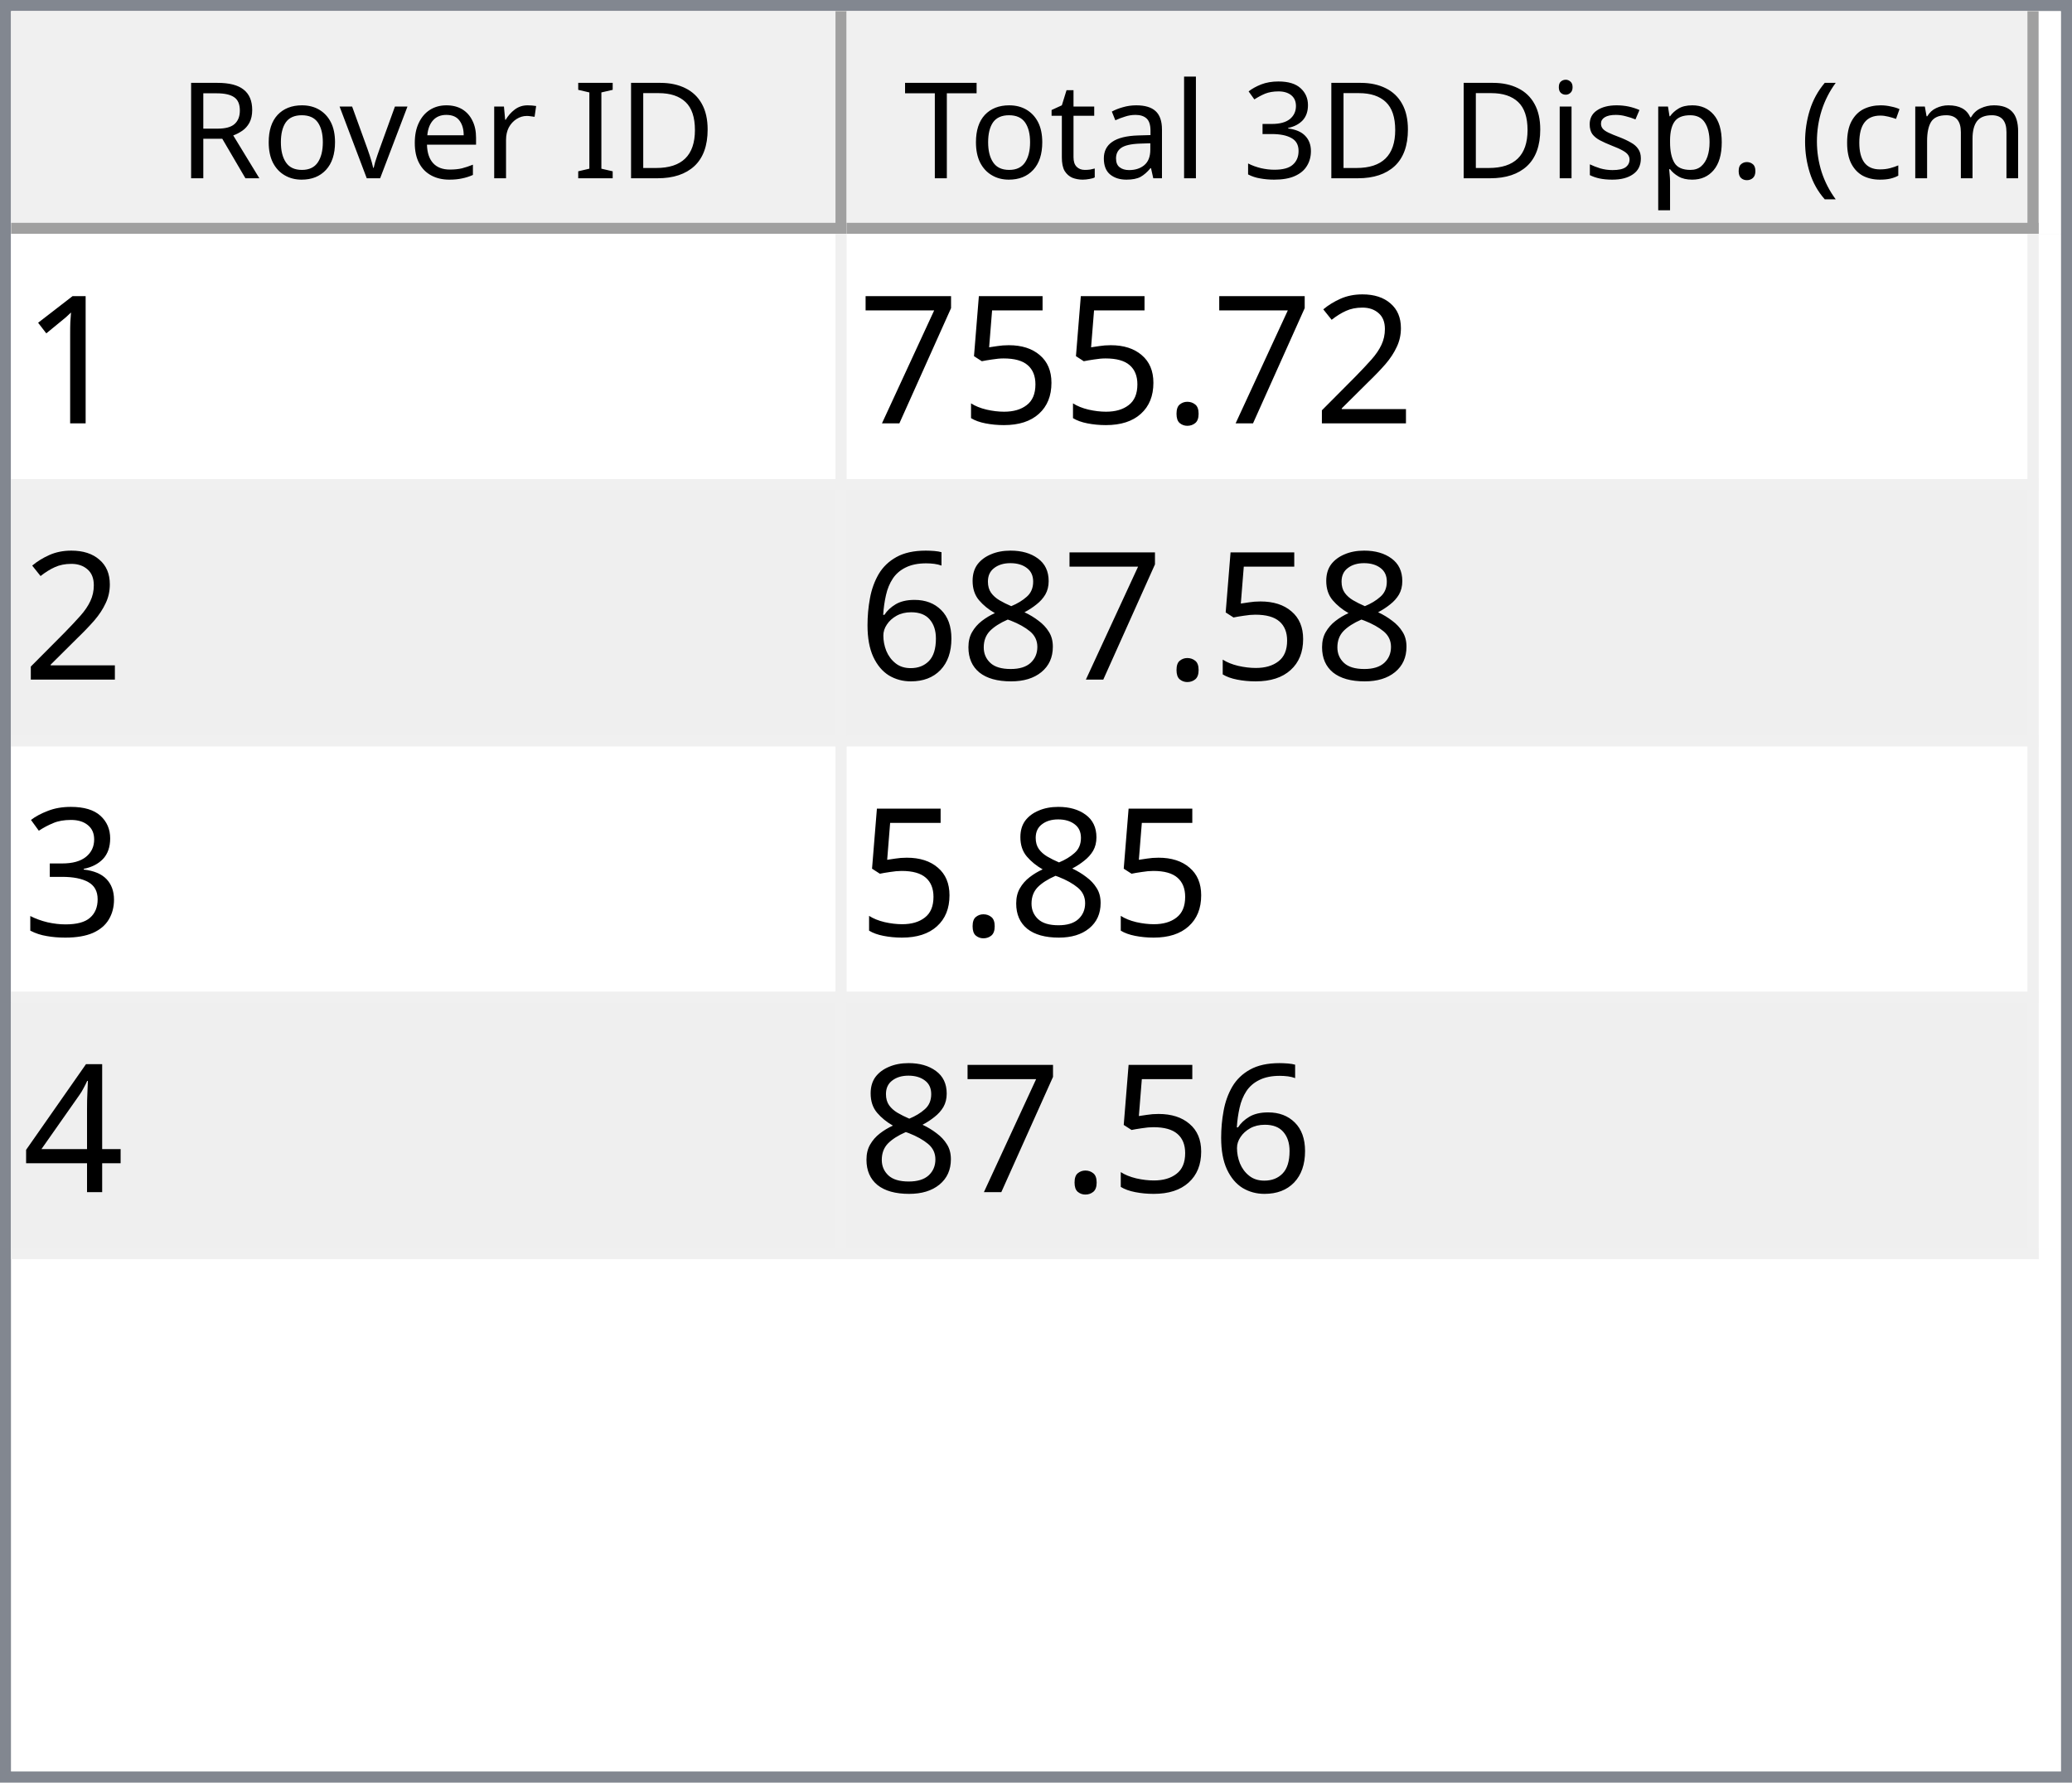
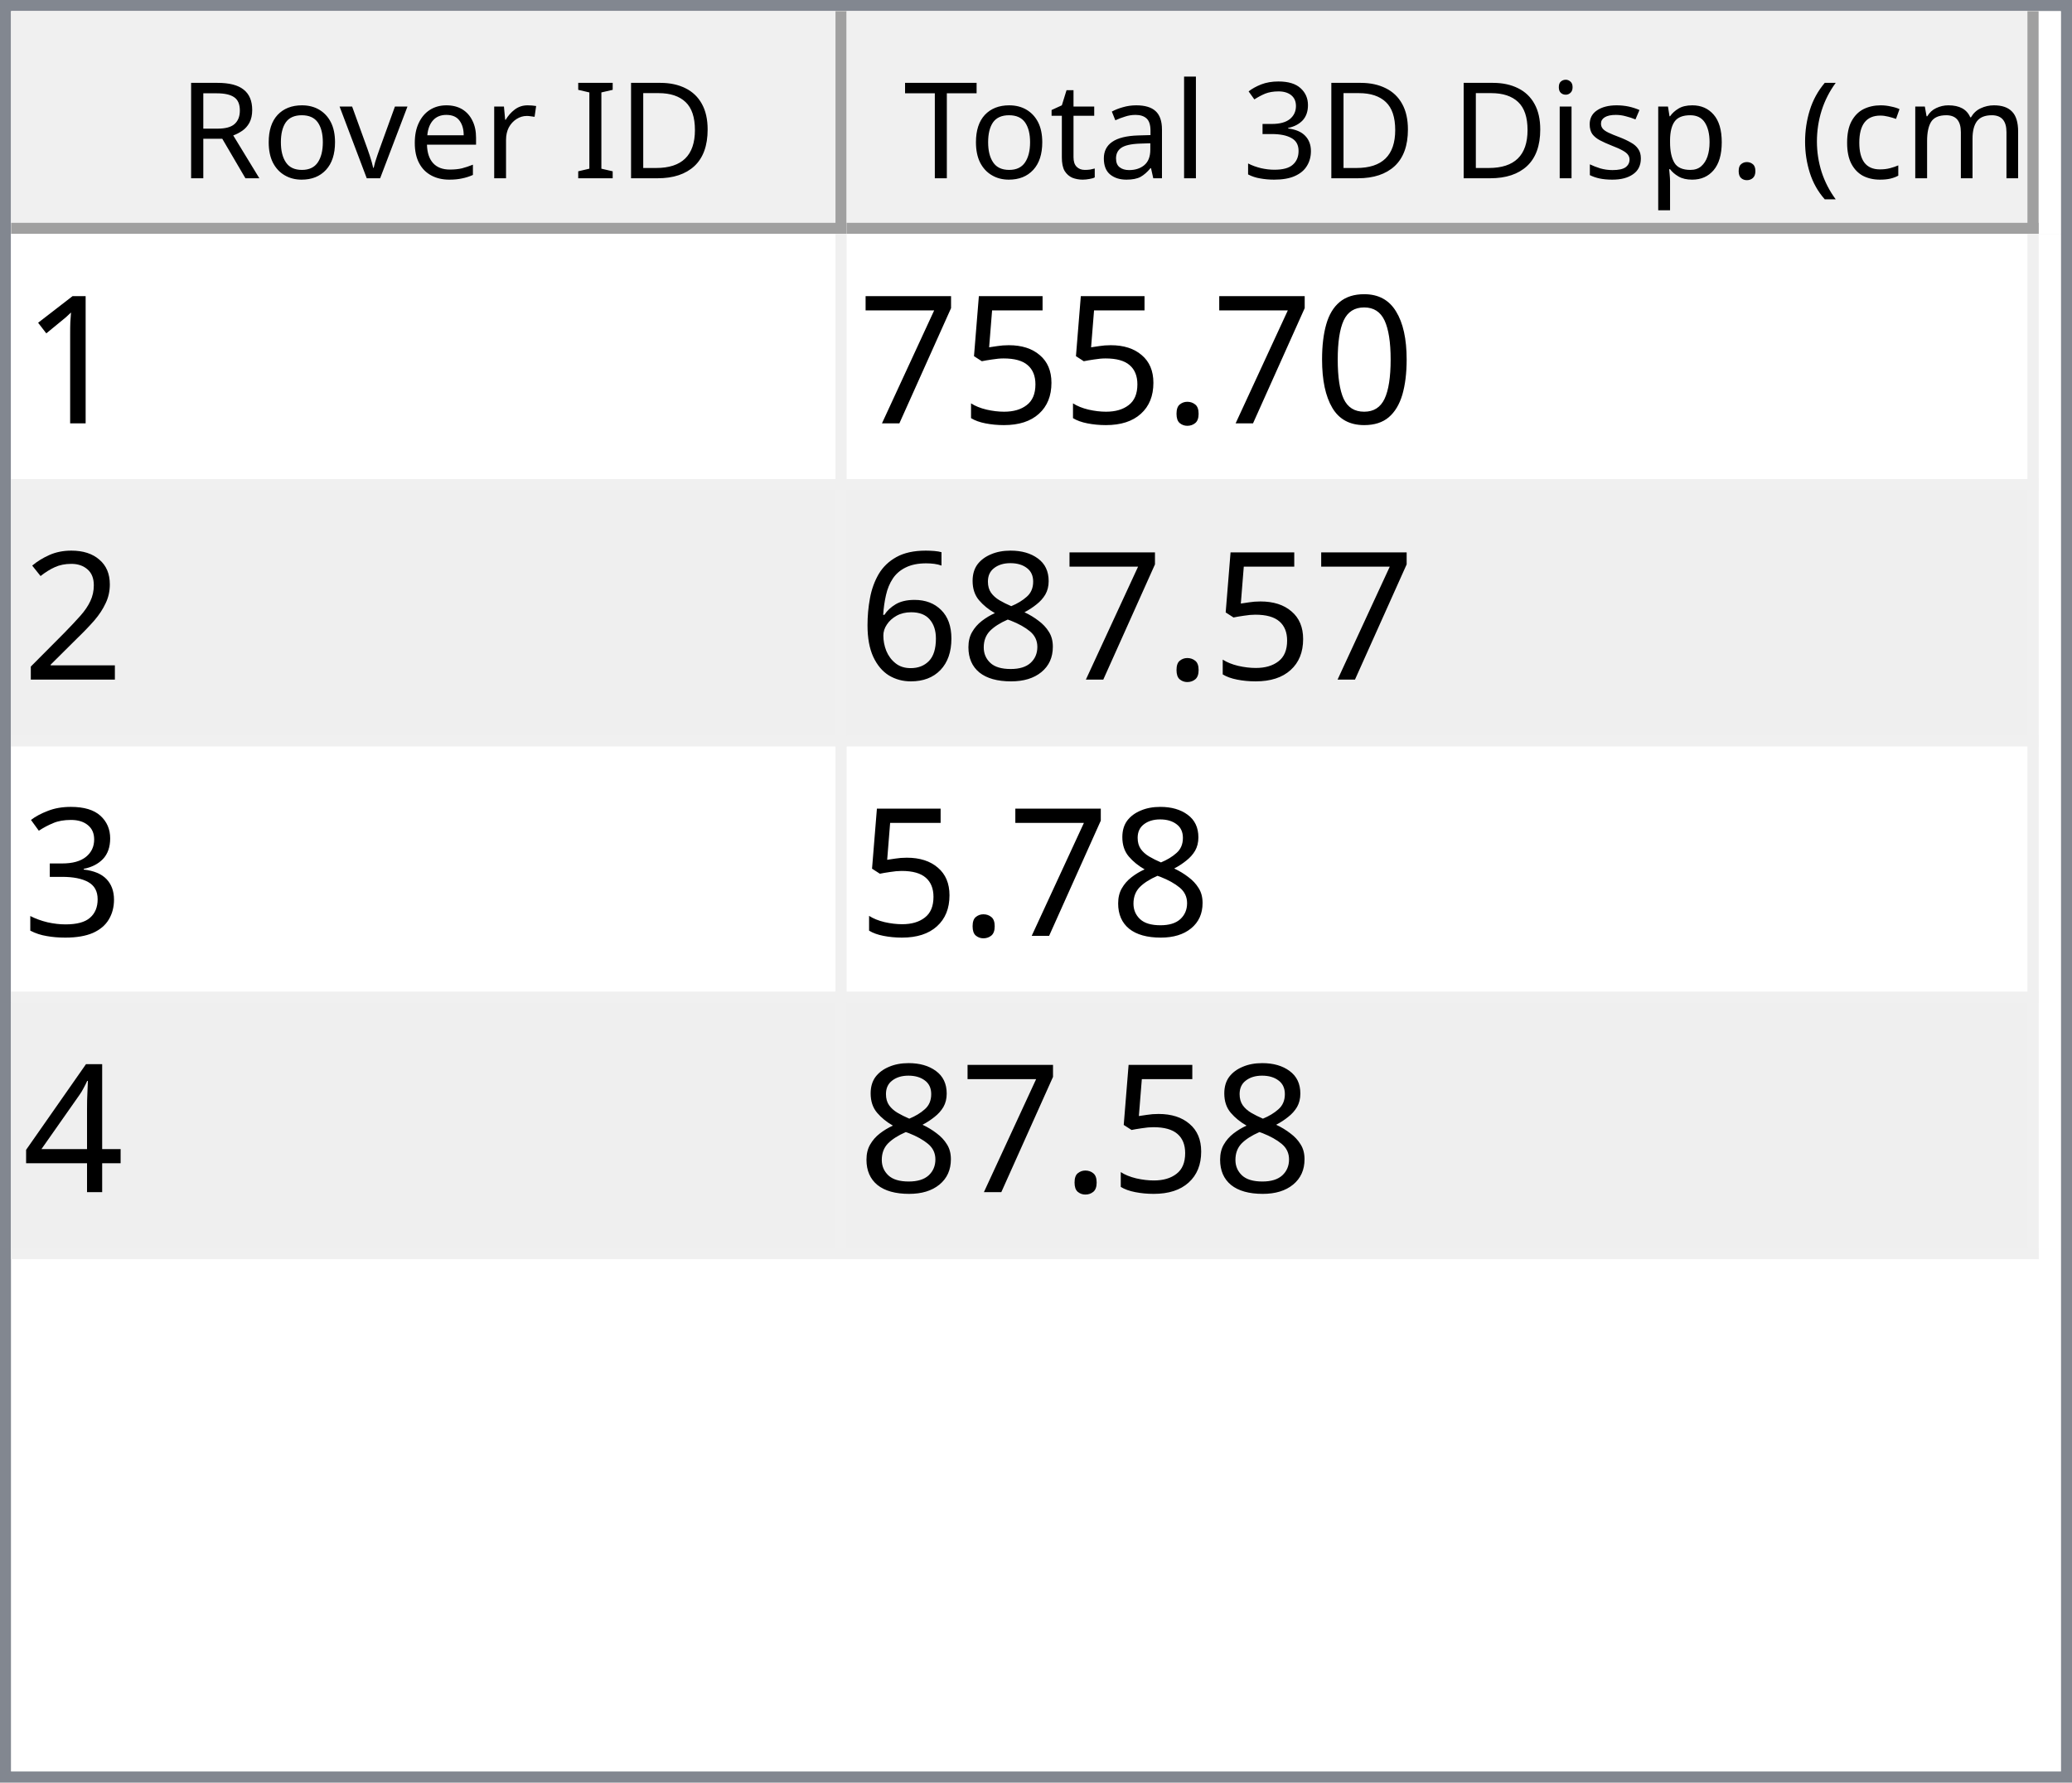
<svg xmlns="http://www.w3.org/2000/svg" style="fill-opacity:1; color-rendering:auto; color-interpolation:auto; text-rendering:auto; stroke:black; stroke-linecap:square; stroke-miterlimit:10; shape-rendering:auto; stroke-opacity:1; fill:black; stroke-dasharray:none; font-weight:normal; stroke-width:1; font-family:'Dialog'; font-style:normal; stroke-linejoin:miter; font-size:12px; stroke-dashoffset:0; image-rendering:auto;" width="186" height="160">
  <defs id="genericDefs" />
  <g>
    <defs id="defs1">
      <clipPath clipPathUnits="userSpaceOnUse" id="clipPath1">
        <path d="M0 0 L186 0 L186 160 L0 160 L0 0 Z" />
      </clipPath>
      <clipPath clipPathUnits="userSpaceOnUse" id="clipPath2">
        <path d="M0 0 L0 160 L186 160 L186 0 Z" />
      </clipPath>
      <clipPath clipPathUnits="userSpaceOnUse" id="clipPath3">
        <path d="M0 0 L0 20 L184 20 L184 0 Z" />
      </clipPath>
      <clipPath clipPathUnits="userSpaceOnUse" id="clipPath4">
        <path d="M0 0 L0 20 L75 20 L75 0 Z" />
      </clipPath>
      <clipPath clipPathUnits="userSpaceOnUse" id="clipPath5">
        <path d="M1 1 L1 19 L74 19 L74 1 Z" />
      </clipPath>
      <clipPath clipPathUnits="userSpaceOnUse" id="clipPath6">
        <path d="M0 0 L0 18 L73 18 L73 0 Z" />
      </clipPath>
      <clipPath clipPathUnits="userSpaceOnUse" id="clipPath7">
        <path d="M-0.5 -0.5 L-0.5 19.5 L74.5 19.5 L74.5 -0.5 Z" />
      </clipPath>
      <clipPath clipPathUnits="userSpaceOnUse" id="clipPath8">
        <path d="M0 0 L0 20 L107 20 L107 0 Z" />
      </clipPath>
      <clipPath clipPathUnits="userSpaceOnUse" id="clipPath9">
        <path d="M1 1 L1 19 L106 19 L106 1 Z" />
      </clipPath>
      <clipPath clipPathUnits="userSpaceOnUse" id="clipPath10">
        <path d="M0 0 L0 18 L105 18 L105 0 Z" />
      </clipPath>
      <clipPath clipPathUnits="userSpaceOnUse" id="clipPath11">
        <path d="M-0.5 -0.5 L-0.5 19.5 L106.5 19.5 L106.5 -0.5 Z" />
      </clipPath>
      <clipPath clipPathUnits="userSpaceOnUse" id="clipPath12">
        <path d="M0 0 L0 138 L184 138 L184 0 Z" />
      </clipPath>
      <clipPath clipPathUnits="userSpaceOnUse" id="clipPath13">
        <path d="M0 0 L0 92 L182 92 L182 0 Z" />
      </clipPath>
      <clipPath clipPathUnits="userSpaceOnUse" id="clipPath14">
        <path d="M-0.5 -0.5 L-0.5 91.5 L181.5 91.5 L181.5 -0.5 Z" />
      </clipPath>
      <clipPath clipPathUnits="userSpaceOnUse" id="clipPath15">
        <path d="M0 0 L0 22 L74 22 L74 0 Z" />
      </clipPath>
      <clipPath clipPathUnits="userSpaceOnUse" id="clipPath16">
        <path d="M0 0 L0 22 L106 22 L106 0 Z" />
      </clipPath>
      <font horiz-adv-x="64.551" id="font1">
        <font-face ascent="107.91" descent="25.098" units-per-em="100" style="font-style:normal; font-family:Segoe UI; font-weight:normal;" />
        <missing-glyph horiz-adv-x="64.551" d="M8.109 0 L8.109 68.266 L56.453 68.266 L56.453 0 L8.109 0 ZM15.328 7.234 L49.219 7.234 L49.219 61.031 L15.328 61.031 L15.328 7.234 Z" />
        <glyph unicode="D" horiz-adv-x="70.117" d="M9.188 0 L9.188 70.016 L28.516 70.016 Q65.531 70.016 65.531 35.891 Q65.531 19.672 55.25 9.836 Q44.969 0 27.734 0 L9.188 0 ZM17.391 62.594 L17.391 7.422 L27.828 7.422 Q41.609 7.422 49.273 14.797 Q56.938 22.172 56.938 35.688 Q56.938 62.594 28.328 62.594 L17.391 62.594 Z" />
        <glyph unicode="I" horiz-adv-x="26.611" d="M17.391 0 L9.188 0 L9.188 70.016 L17.391 70.016 L17.391 0 Z" />
        <glyph unicode=" " horiz-adv-x="27.393" d="" />
        <glyph unicode="r" horiz-adv-x="34.766" d="M34.188 41.891 Q32.078 43.5 28.125 43.5 Q23 43.5 19.555 38.672 Q16.109 33.844 16.109 25.484 L16.109 0 L8.109 0 L8.109 50 L16.109 50 L16.109 39.703 L16.312 39.703 Q18.016 44.969 21.531 47.922 Q25.047 50.875 29.391 50.875 Q32.516 50.875 34.188 50.203 L34.188 41.891 Z" />
        <glyph unicode="e" horiz-adv-x="52.295" d="M48.297 23 L12.984 23 Q13.188 14.656 17.484 10.109 Q21.781 5.562 29.297 5.562 Q37.75 5.562 44.828 11.141 L44.828 3.609 Q38.234 -1.172 27.391 -1.172 Q16.797 -1.172 10.742 5.641 Q4.688 12.453 4.688 24.812 Q4.688 36.469 11.305 43.82 Q17.922 51.172 27.734 51.172 Q37.547 51.172 42.922 44.828 Q48.297 38.484 48.297 27.203 L48.297 23 ZM40.094 29.781 Q40.047 36.719 36.75 40.578 Q33.453 44.438 27.594 44.438 Q21.922 44.438 17.969 40.383 Q14.016 36.328 13.094 29.781 L40.094 29.781 Z" />
        <glyph unicode="v" horiz-adv-x="47.9" d="M47.406 50 L27.484 0 L19.625 0 L0.688 50 L9.469 50 L22.172 13.672 Q23.578 9.672 23.922 6.688 L24.125 6.688 Q24.609 10.453 25.688 13.484 L38.969 50 L47.406 50 Z" />
        <glyph unicode="o" horiz-adv-x="58.594" d="M29 -1.172 Q17.922 -1.172 11.305 5.836 Q4.688 12.844 4.688 24.422 Q4.688 37.016 11.57 44.094 Q18.453 51.172 30.172 51.172 Q41.359 51.172 47.633 44.289 Q53.906 37.406 53.906 25.203 Q53.906 13.234 47.141 6.031 Q40.375 -1.172 29 -1.172 ZM29.594 44.438 Q21.875 44.438 17.383 39.188 Q12.891 33.938 12.891 24.703 Q12.891 15.828 17.43 10.695 Q21.969 5.562 29.594 5.562 Q37.359 5.562 41.531 10.594 Q45.703 15.625 45.703 24.906 Q45.703 34.281 41.531 39.359 Q37.359 44.438 29.594 44.438 Z" />
        <glyph unicode="R" horiz-adv-x="59.814" d="M59.375 0 L49.609 0 L37.891 19.625 Q36.281 22.359 34.766 24.289 Q33.25 26.219 31.664 27.438 Q30.078 28.656 28.25 29.219 Q26.422 29.781 24.125 29.781 L17.391 29.781 L17.391 0 L9.188 0 L9.188 70.016 L30.078 70.016 Q34.672 70.016 38.555 68.867 Q42.438 67.719 45.289 65.375 Q48.141 63.031 49.758 59.547 Q51.375 56.062 51.375 51.375 Q51.375 47.703 50.273 44.656 Q49.172 41.609 47.148 39.211 Q45.125 36.812 42.266 35.133 Q39.406 33.453 35.844 32.516 L35.844 32.328 Q37.594 31.547 38.891 30.547 Q40.188 29.547 41.359 28.18 Q42.531 26.812 43.68 25.078 Q44.828 23.344 46.234 21.047 L59.375 0 ZM17.391 62.594 L17.391 37.203 L28.516 37.203 Q31.594 37.203 34.203 38.133 Q36.812 39.062 38.719 40.797 Q40.625 42.531 41.703 45.047 Q42.781 47.562 42.781 50.688 Q42.781 56.297 39.141 59.445 Q35.5 62.594 28.609 62.594 L17.391 62.594 Z" />
        <glyph unicode=")" horiz-adv-x="30.176" d="M8.297 -15.922 L1.172 -15.922 Q16.406 2.344 16.406 26.812 Q16.406 51.469 1.078 70.016 L8.297 70.016 Q23.531 52.156 23.531 26.703 Q23.531 1.375 8.297 -15.922 Z" />
        <glyph unicode="m" horiz-adv-x="86.133" d="M79.109 0 L71.094 0 L71.094 28.719 Q71.094 37.016 68.531 40.727 Q65.969 44.438 59.906 44.438 Q54.781 44.438 51.195 39.75 Q47.609 35.062 47.609 28.516 L47.609 0 L39.594 0 L39.594 29.688 Q39.594 44.438 28.219 44.438 Q22.953 44.438 19.531 40.016 Q16.109 35.594 16.109 28.516 L16.109 0 L8.109 0 L8.109 50 L16.109 50 L16.109 42.094 L16.312 42.094 Q21.625 51.172 31.844 51.172 Q36.969 51.172 40.773 48.312 Q44.578 45.453 46 40.828 Q51.562 51.172 62.594 51.172 Q79.109 51.172 79.109 30.812 L79.109 0 Z" />
        <glyph unicode="c" horiz-adv-x="46.191" d="M42.188 2.297 Q36.422 -1.172 28.516 -1.172 Q17.828 -1.172 11.258 5.789 Q4.688 12.75 4.688 23.828 Q4.688 36.188 11.766 43.68 Q18.844 51.172 30.672 51.172 Q37.25 51.172 42.281 48.734 L42.281 40.531 Q36.719 44.438 30.375 44.438 Q22.703 44.438 17.797 38.945 Q12.891 33.453 12.891 24.516 Q12.891 15.719 17.508 10.641 Q22.125 5.562 29.891 5.562 Q36.422 5.562 42.188 9.906 L42.188 2.297 Z" />
        <glyph unicode="(" horiz-adv-x="30.176" d="M29.109 -15.922 L21.969 -15.922 Q6.844 1.375 6.844 26.703 Q6.844 52.156 21.969 70.016 L29.203 70.016 Q13.875 51.469 13.875 26.812 Q13.875 2.344 29.109 -15.922 Z" />
        <glyph unicode="." horiz-adv-x="21.68" d="M10.891 -1.078 Q8.641 -1.078 7.055 0.539 Q5.469 2.156 5.469 4.391 Q5.469 6.641 7.055 8.273 Q8.641 9.906 10.891 9.906 Q13.188 9.906 14.797 8.273 Q16.406 6.641 16.406 4.391 Q16.406 2.156 14.797 0.539 Q13.188 -1.078 10.891 -1.078 Z" />
        <glyph unicode="p" horiz-adv-x="58.789" d="M16.312 7.234 L16.109 7.234 L16.109 -23 L8.109 -23 L8.109 50 L16.109 50 L16.109 41.219 L16.312 41.219 Q22.219 51.172 33.594 51.172 Q43.266 51.172 48.688 44.461 Q54.109 37.75 54.109 26.469 Q54.109 13.922 48 6.375 Q41.891 -1.172 31.297 -1.172 Q21.578 -1.172 16.312 7.234 ZM16.109 27.391 L16.109 20.406 Q16.109 14.203 20.141 9.883 Q24.172 5.562 30.375 5.562 Q37.641 5.562 41.773 11.133 Q45.906 16.703 45.906 26.609 Q45.906 34.969 42.047 39.703 Q38.188 44.438 31.594 44.438 Q24.609 44.438 20.359 39.578 Q16.109 34.719 16.109 27.391 Z" />
        <glyph unicode="s" horiz-adv-x="42.432" d="M5.078 1.812 L5.078 10.406 Q11.625 5.562 19.484 5.562 Q30.031 5.562 30.031 12.594 Q30.031 14.594 29.125 15.992 Q28.219 17.391 26.68 18.461 Q25.141 19.531 23.07 20.383 Q21 21.234 18.609 22.172 Q15.281 23.484 12.766 24.828 Q10.25 26.172 8.57 27.859 Q6.891 29.547 6.031 31.695 Q5.172 33.844 5.172 36.719 Q5.172 40.234 6.789 42.945 Q8.406 45.656 11.086 47.484 Q13.766 49.312 17.211 50.242 Q20.656 51.172 24.312 51.172 Q30.812 51.172 35.938 48.922 L35.938 40.828 Q30.422 44.438 23.25 44.438 Q21 44.438 19.195 43.922 Q17.391 43.406 16.094 42.477 Q14.797 41.547 14.086 40.258 Q13.375 38.969 13.375 37.406 Q13.375 35.453 14.086 34.133 Q14.797 32.812 16.164 31.789 Q17.531 30.766 19.484 29.938 Q21.438 29.109 23.922 28.125 Q27.25 26.859 29.883 25.516 Q32.516 24.172 34.375 22.484 Q36.234 20.797 37.234 18.602 Q38.234 16.406 38.234 13.375 Q38.234 9.672 36.602 6.938 Q34.969 4.203 32.234 2.398 Q29.5 0.594 25.93 -0.289 Q22.359 -1.172 18.453 -1.172 Q10.75 -1.172 5.078 1.812 Z" />
        <glyph unicode="i" horiz-adv-x="24.219" d="M12.203 62.703 Q10.062 62.703 8.547 64.164 Q7.031 65.625 7.031 67.875 Q7.031 70.125 8.547 71.609 Q10.062 73.094 12.203 73.094 Q14.406 73.094 15.945 71.609 Q17.484 70.125 17.484 67.875 Q17.484 65.719 15.945 64.211 Q14.406 62.703 12.203 62.703 ZM16.109 0 L8.109 0 L8.109 50 L16.109 50 L16.109 0 Z" />
        <glyph unicode="3" horiz-adv-x="53.906" d="M46.531 19.828 Q46.531 15.094 44.75 11.211 Q42.969 7.328 39.719 4.57 Q36.469 1.812 31.93 0.297 Q27.391 -1.219 21.922 -1.219 Q11.922 -1.219 6 2.594 L6 11.188 Q13.094 5.609 22.219 5.609 Q25.875 5.609 28.828 6.539 Q31.781 7.469 33.906 9.227 Q36.031 10.984 37.18 13.477 Q38.328 15.969 38.328 19.094 Q38.328 32.812 18.797 32.812 L12.984 32.812 L12.984 39.594 L18.5 39.594 Q35.797 39.594 35.797 52.484 Q35.797 64.406 22.609 64.406 Q15.188 64.406 8.688 59.422 L8.688 67.188 Q15.375 71.188 24.609 71.188 Q29 71.188 32.57 69.969 Q36.141 68.75 38.68 66.555 Q41.219 64.359 42.609 61.281 Q44 58.203 44 54.5 Q44 40.672 30.031 36.719 L30.031 36.531 Q33.594 36.141 36.625 34.797 Q39.656 33.453 41.852 31.305 Q44.047 29.156 45.289 26.25 Q46.531 23.344 46.531 19.828 Z" />
        <glyph unicode="l" horiz-adv-x="24.219" d="M16.109 0 L8.109 0 L8.109 74.031 L16.109 74.031 L16.109 0 Z" />
        <glyph unicode="a" horiz-adv-x="50.879" d="M43.891 0 L35.891 0 L35.891 7.812 L35.688 7.812 Q30.469 -1.172 20.312 -1.172 Q12.844 -1.172 8.617 2.781 Q4.391 6.734 4.391 13.281 Q4.391 27.297 20.906 29.594 L35.891 31.688 Q35.891 44.438 25.594 44.438 Q16.547 44.438 9.281 38.281 L9.281 46.484 Q16.656 51.172 26.266 51.172 Q43.891 51.172 43.891 32.516 L43.891 0 ZM35.891 25.297 L23.828 23.641 Q18.266 22.859 15.43 20.875 Q12.594 18.891 12.594 13.875 Q12.594 10.203 15.211 7.883 Q17.828 5.562 22.172 5.562 Q28.125 5.562 32.008 9.742 Q35.891 13.922 35.891 20.312 L35.891 25.297 Z" />
        <glyph unicode="t" horiz-adv-x="33.887" d="M31.297 0.484 Q28.469 -1.078 23.828 -1.078 Q10.688 -1.078 10.688 13.578 L10.688 43.172 L2.094 43.172 L2.094 50 L10.688 50 L10.688 62.203 L18.703 64.797 L18.703 50 L31.297 50 L31.297 43.172 L18.703 43.172 L18.703 14.984 Q18.703 9.969 20.414 7.82 Q22.125 5.672 26.078 5.672 Q29.109 5.672 31.297 7.328 L31.297 0.484 Z" />
        <glyph unicode="T" horiz-adv-x="52.393" d="M50.594 62.594 L30.375 62.594 L30.375 0 L22.172 0 L22.172 62.594 L2 62.594 L2 70.016 L50.594 70.016 L50.594 62.594 Z" />
      </font>
      <font horiz-adv-x="75.0" id="font2">
        <font-face ascent="100.537" descent="21.973" units-per-em="100" style="font-style:normal; font-family:sans-serif; font-weight:normal;" />
        <missing-glyph horiz-adv-x="75.0" d="M12.5 0 L12.5 62.5 L62.5 62.5 L62.5 0 L12.5 0 ZM14.062 1.562 L60.938 1.562 L60.938 60.938 L14.062 60.938 L14.062 1.562 Z" />
        <glyph unicode="1" horiz-adv-x="55.615" d="M37.25 0 L28.469 0 L28.469 56 Q25.297 52.984 20.141 49.953 Q14.984 46.922 10.891 45.406 L10.891 53.906 Q18.266 57.375 23.781 62.305 Q29.297 67.234 31.594 71.875 L37.25 71.875 L37.25 0 Z" />
-         <glyph unicode="2" horiz-adv-x="55.615" d="M50.344 8.453 L50.344 0 L3.031 0 Q2.938 3.172 4.047 6.109 Q5.859 10.938 9.836 15.625 Q13.812 20.312 21.344 26.469 Q33.016 36.031 37.117 41.625 Q41.219 47.219 41.219 52.203 Q41.219 57.422 37.477 61.008 Q33.734 64.594 27.734 64.594 Q21.391 64.594 17.578 60.789 Q13.766 56.984 13.719 50.25 L4.688 51.172 Q5.609 61.281 11.664 66.578 Q17.719 71.875 27.938 71.875 Q38.234 71.875 44.242 66.164 Q50.25 60.453 50.25 52 Q50.25 47.703 48.492 43.555 Q46.734 39.406 42.656 34.812 Q38.578 30.219 29.109 22.219 Q21.188 15.578 18.945 13.211 Q16.703 10.844 15.234 8.453 L50.344 8.453 Z" />
+         <glyph unicode="0" horiz-adv-x="55.615" d="M4.156 35.297 Q4.156 48 6.766 55.742 Q9.375 63.484 14.523 67.68 Q19.672 71.875 27.484 71.875 Q33.25 71.875 37.594 69.555 Q41.938 67.234 44.773 62.867 Q47.609 58.5 49.219 52.227 Q50.828 45.953 50.828 35.297 Q50.828 22.703 48.242 14.969 Q45.656 7.234 40.508 3.008 Q35.359 -1.219 27.484 -1.219 Q17.141 -1.219 11.234 6.203 Q4.156 15.141 4.156 35.297 ZM13.188 35.297 Q13.188 17.672 17.312 11.836 Q21.438 6 27.484 6 Q33.547 6 37.672 11.859 Q41.797 17.719 41.797 35.297 Q41.797 52.984 37.672 58.789 Q33.547 64.594 27.391 64.594 Q21.344 64.594 17.719 59.469 Q13.188 52.938 13.188 35.297 Z" />
        <glyph unicode="." horiz-adv-x="27.783" d="M9.078 0 L9.078 10.016 L19.094 10.016 L19.094 0 L9.078 0 Z" />
        <glyph unicode="5" horiz-adv-x="55.615" d="M4.156 18.75 L13.375 19.531 Q14.406 12.797 18.141 9.398 Q21.875 6 27.156 6 Q33.5 6 37.891 10.789 Q42.281 15.578 42.281 23.484 Q42.281 31 38.062 35.352 Q33.844 39.703 27 39.703 Q22.75 39.703 19.336 37.773 Q15.922 35.844 13.969 32.766 L5.719 33.844 L12.641 70.609 L48.25 70.609 L48.25 62.203 L19.672 62.203 L15.828 42.969 Q22.266 47.469 29.344 47.469 Q38.719 47.469 45.164 40.969 Q51.609 34.469 51.609 24.266 Q51.609 14.547 45.953 7.469 Q39.062 -1.219 27.156 -1.219 Q17.391 -1.219 11.211 4.25 Q5.031 9.719 4.156 18.75 Z" />
        <glyph unicode="7" horiz-adv-x="55.615" d="M4.734 62.203 L4.734 70.656 L51.078 70.656 L51.078 63.812 Q44.234 56.547 37.523 44.484 Q30.812 32.422 27.156 19.672 Q24.516 10.688 23.781 0 L14.75 0 Q14.891 8.453 18.062 20.414 Q21.234 32.375 27.172 43.484 Q33.109 54.594 39.797 62.203 L4.734 62.203 Z" />
+         <glyph unicode="2" horiz-adv-x="55.615" d="M50.344 8.453 L50.344 0 L3.031 0 Q2.938 3.172 4.047 6.109 Q5.859 10.938 9.836 15.625 Q13.812 20.312 21.344 26.469 Q33.016 36.031 37.117 41.625 Q41.219 47.219 41.219 52.203 Q41.219 57.422 37.477 61.008 Q33.734 64.594 27.734 64.594 Q21.391 64.594 17.578 60.789 Q13.766 56.984 13.719 50.25 L4.688 51.172 Q5.609 61.281 11.664 66.578 Q17.719 71.875 27.938 71.875 Q38.234 71.875 44.242 66.164 Q50.25 60.453 50.25 52 Q50.25 47.703 48.492 43.555 Q46.734 39.406 42.656 34.812 Q38.578 30.219 29.109 22.219 Q21.188 15.578 18.945 13.211 Q16.703 10.844 15.234 8.453 L50.344 8.453 Z" />
        <glyph unicode="8" horiz-adv-x="55.615" d="M17.672 38.812 Q12.203 40.828 9.57 44.539 Q6.938 48.25 6.938 53.422 Q6.938 61.234 12.555 66.555 Q18.172 71.875 27.484 71.875 Q36.859 71.875 42.578 66.43 Q48.297 60.984 48.297 53.172 Q48.297 48.188 45.68 44.508 Q43.062 40.828 37.75 38.812 Q44.344 36.672 47.781 31.883 Q51.219 27.094 51.219 20.453 Q51.219 11.281 44.727 5.031 Q38.234 -1.219 27.641 -1.219 Q17.047 -1.219 10.547 5.055 Q4.047 11.328 4.047 20.703 Q4.047 27.688 7.594 32.398 Q11.141 37.109 17.672 38.812 ZM15.922 53.719 Q15.922 48.641 19.195 45.414 Q22.469 42.188 27.688 42.188 Q32.766 42.188 36.016 45.383 Q39.266 48.578 39.266 53.219 Q39.266 58.062 35.914 61.359 Q32.562 64.656 27.594 64.656 Q22.562 64.656 19.242 61.43 Q15.922 58.203 15.922 53.719 ZM13.094 20.656 Q13.094 16.891 14.875 13.375 Q16.656 9.859 20.172 7.93 Q23.688 6 27.734 6 Q34.031 6 38.133 10.055 Q42.234 14.109 42.234 20.359 Q42.234 26.703 38.016 30.859 Q33.797 35.016 27.438 35.016 Q21.234 35.016 17.164 30.914 Q13.094 26.812 13.094 20.656 Z" />
        <glyph unicode="6" horiz-adv-x="55.615" d="M49.75 54.047 L41.016 53.375 Q39.844 58.547 37.703 60.891 Q34.125 64.656 28.906 64.656 Q24.703 64.656 21.531 62.312 Q17.391 59.281 14.992 53.469 Q12.594 47.656 12.5 36.922 Q15.672 41.75 20.266 44.094 Q24.859 46.438 29.891 46.438 Q38.672 46.438 44.852 39.969 Q51.031 33.5 51.031 23.25 Q51.031 16.5 48.125 10.719 Q45.219 4.938 40.141 1.859 Q35.062 -1.219 28.609 -1.219 Q17.625 -1.219 10.695 6.859 Q3.766 14.938 3.766 33.5 Q3.766 54.25 11.422 63.672 Q18.109 71.875 29.438 71.875 Q37.891 71.875 43.289 67.141 Q48.688 62.406 49.75 54.047 ZM13.875 23.188 Q13.875 18.656 15.797 14.508 Q17.719 10.359 21.188 8.18 Q24.656 6 28.469 6 Q34.031 6 38.039 10.492 Q42.047 14.984 42.047 22.703 Q42.047 30.125 38.086 34.398 Q34.125 38.672 28.125 38.672 Q22.172 38.672 18.023 34.398 Q13.875 30.125 13.875 23.188 Z" />
        <glyph unicode="3" horiz-adv-x="55.615" d="M4.203 18.891 L12.984 20.062 Q14.5 12.594 18.141 9.297 Q21.781 6 27 6 Q33.203 6 37.477 10.297 Q41.75 14.594 41.75 20.953 Q41.75 27 37.797 30.93 Q33.844 34.859 27.734 34.859 Q25.25 34.859 21.531 33.891 L22.516 41.609 Q23.391 41.5 23.922 41.5 Q29.547 41.5 34.039 44.43 Q38.531 47.359 38.531 53.469 Q38.531 58.297 35.258 61.477 Q31.984 64.656 26.812 64.656 Q21.688 64.656 18.266 61.43 Q14.844 58.203 13.875 51.766 L5.078 53.328 Q6.688 62.156 12.398 67.016 Q18.109 71.875 26.609 71.875 Q32.469 71.875 37.398 69.359 Q42.328 66.844 44.945 62.5 Q47.562 58.156 47.562 53.266 Q47.562 48.641 45.07 44.828 Q42.578 41.016 37.703 38.766 Q44.047 37.312 47.562 32.695 Q51.078 28.078 51.078 21.141 Q51.078 11.766 44.242 5.25 Q37.406 -1.266 26.953 -1.266 Q17.531 -1.266 11.305 4.352 Q5.078 9.969 4.203 18.891 Z" />
        <glyph unicode="4" horiz-adv-x="55.615" d="M32.328 0 L32.328 17.141 L1.266 17.141 L1.266 25.203 L33.938 71.578 L41.109 71.578 L41.109 25.203 L50.781 25.203 L50.781 17.141 L41.109 17.141 L41.109 0 L32.328 0 ZM32.328 25.203 L32.328 57.469 L9.906 25.203 L32.328 25.203 Z" />
      </font>
    </defs>
    <g style="fill:white; stroke:white;">
      <rect x="0" y="0" width="186" style="clip-path:url(#clipPath1); stroke:none;" height="160" />
    </g>
    <g style="fill:white; text-rendering:optimizeSpeed; color-rendering:optimizeSpeed; image-rendering:optimizeSpeed; shape-rendering:crispEdges; stroke:white; color-interpolation:sRGB;">
      <rect x="0" width="186" height="160" y="0" style="stroke:none;" />
      <path style="stroke:none;" d="M0 160 L186 160 L186 0 L0 0 Z" />
    </g>
    <g style="fill:rgb(240,240,240); font-family:'Segoe UI'; stroke:rgb(240,240,240);">
      <rect x="0" y="0" width="186" style="clip-path:url(#clipPath2); stroke:none;" height="160" />
    </g>
    <g style="fill:rgb(130,135,144); font-family:'Segoe UI'; stroke:rgb(130,135,144);">
      <path d="M0 0 L186 0 L186 160 L0 160 L0 0 ZM1 1 L185 1 L185 159 L1 159 L1 1 Z" style="fill-rule:evenodd; clip-path:url(#clipPath2); stroke:none;" />
    </g>
    <g style="fill:white; font-family:'Segoe UI'; stroke:white;" transform="translate(1,1)">
      <rect x="0" y="0" width="184" style="clip-path:url(#clipPath3); stroke:none;" height="20" />
    </g>
    <g style="fill:rgb(240,240,240); font-family:'Segoe UI'; stroke:rgb(240,240,240);" transform="translate(1,1)">
      <rect x="0" y="0" width="75" style="clip-path:url(#clipPath4); stroke:none;" height="20" />
    </g>
    <g style="font-family:'Segoe UI';" transform="translate(2,2)">
      <text x="14" xml:space="preserve" y="14" style="clip-path:url(#clipPath6); stroke:none;">Rover ID</text>
    </g>
    <g style="fill:rgb(160,160,160); font-family:'Segoe UI'; stroke:rgb(160,160,160); stroke-linejoin:bevel;" transform="translate(1.5,1.5)">
      <line x1="74" x2="74" y1="0" style="fill:none; clip-path:url(#clipPath7);" y2="19" />
    </g>
    <g style="fill:rgb(160,160,160); font-family:'Segoe UI'; stroke:rgb(160,160,160); stroke-linejoin:bevel;" transform="matrix(1,0,0,1,1,1) translate(0.5,0.5)">
      <line x1="0" x2="74" y1="19" style="fill:none; clip-path:url(#clipPath7);" y2="19" />
    </g>
    <g style="fill:rgb(240,240,240); font-family:'Segoe UI'; stroke:rgb(240,240,240);" transform="translate(76,1)">
      <rect x="0" y="0" width="107" style="clip-path:url(#clipPath8); stroke:none;" height="20" />
    </g>
    <g style="font-family:'Segoe UI';" transform="translate(77,2)">
      <text x="1" xml:space="preserve" y="14" style="clip-path:url(#clipPath10); stroke:none;"> Total 3D Disp. (cm)</text>
    </g>
    <g style="fill:rgb(160,160,160); font-family:'Segoe UI'; stroke:rgb(160,160,160); stroke-linejoin:bevel;" transform="translate(76.5,1.5)">
      <line x1="106" x2="106" y1="0" style="fill:none; clip-path:url(#clipPath11);" y2="19" />
    </g>
    <g style="fill:rgb(160,160,160); font-family:'Segoe UI'; stroke:rgb(160,160,160); stroke-linejoin:bevel;" transform="matrix(1,0,0,1,76,1) translate(0.5,0.5)">
      <line x1="0" x2="106" y1="19" style="fill:none; clip-path:url(#clipPath11);" y2="19" />
    </g>
    <g style="fill:white; font-family:'Segoe UI'; stroke:white;" transform="translate(1,21)">
      <rect x="0" y="0" width="184" style="clip-path:url(#clipPath12); stroke:none;" height="138" />
    </g>
    <g style="fill:rgb(240,240,240); font-size:16px; font-family:sans-serif; stroke:rgb(240,240,240);" transform="translate(1,21)">
      <rect x="0" y="0" width="182" style="clip-path:url(#clipPath13); stroke:none;" height="92" />
      <line transform="translate(0.5,0.5)" x1="0" x2="181" y1="22" style="clip-path:url(#clipPath14); fill:none; stroke-linejoin:bevel;" y2="22" />
    </g>
    <g transform="matrix(1,0,0,1,1,21) translate(0.5,0.5)" style="fill:rgb(240,240,240); font-size:16px; font-family:sans-serif; stroke:rgb(240,240,240); stroke-linejoin:bevel;">
      <line x1="0" x2="181" y1="45" style="fill:none; clip-path:url(#clipPath14);" y2="45" />
    </g>
    <g transform="matrix(1,0,0,1,1,21) translate(0.5,0.5)" style="fill:rgb(240,240,240); font-size:16px; font-family:sans-serif; stroke:rgb(240,240,240); stroke-linejoin:bevel;">
      <line x1="0" x2="181" y1="68" style="fill:none; clip-path:url(#clipPath14);" y2="68" />
    </g>
    <g transform="matrix(1,0,0,1,1,21) translate(0.5,0.5)" style="fill:rgb(240,240,240); font-size:16px; font-family:sans-serif; stroke:rgb(240,240,240); stroke-linejoin:bevel;">
      <line x1="0" x2="181" y1="91" style="fill:none; clip-path:url(#clipPath14);" y2="91" />
    </g>
    <g transform="matrix(1,0,0,1,1,21) translate(0.5,0.5)" style="fill:rgb(240,240,240); font-size:16px; font-family:sans-serif; stroke:rgb(240,240,240); stroke-linejoin:bevel;">
      <line x1="74" x2="74" y1="0" style="fill:none; clip-path:url(#clipPath14);" y2="91" />
    </g>
    <g transform="matrix(1,0,0,1,1,21) translate(0.5,0.5)" style="fill:rgb(240,240,240); font-size:16px; font-family:sans-serif; stroke:rgb(240,240,240); stroke-linejoin:bevel;">
      <line x1="181" x2="181" y1="0" style="fill:none; clip-path:url(#clipPath14);" y2="91" />
    </g>
    <g style="fill:white; font-size:16px; font-family:sans-serif; stroke:white;" transform="matrix(1,0,0,1,1,21)">
      <rect x="0" y="0" width="74" style="clip-path:url(#clipPath15); stroke:none;" height="22" />
      <text x="1" y="17" style="fill:black; clip-path:url(#clipPath15); stroke:none;" xml:space="preserve">1</text>
    </g>
    <g style="fill:white; font-size:16px; font-family:sans-serif; stroke:white;" transform="matrix(1,0,0,1,1,21) translate(75,0)">
      <rect x="0" y="0" width="106" style="clip-path:url(#clipPath16); stroke:none;" height="22" />
-       <text x="1" y="17" style="fill:black; clip-path:url(#clipPath16); stroke:none;" xml:space="preserve">755.72</text>
+       <text x="1" y="17" style="fill:black; clip-path:url(#clipPath16); stroke:none;" xml:space="preserve">755.70</text>
    </g>
    <g style="fill:rgb(239,239,239); font-size:16px; font-family:sans-serif; stroke:rgb(239,239,239);" transform="matrix(1,0,0,1,1,21) translate(0,23)">
      <rect x="0" y="0" width="74" style="clip-path:url(#clipPath15); stroke:none;" height="22" />
      <text x="1" y="17" style="fill:black; clip-path:url(#clipPath15); stroke:none;" xml:space="preserve">2</text>
    </g>
    <g style="fill:rgb(239,239,239); font-size:16px; font-family:sans-serif; stroke:rgb(239,239,239);" transform="matrix(1,0,0,1,1,21) translate(75,23)">
      <rect x="0" y="0" width="106" style="clip-path:url(#clipPath16); stroke:none;" height="22" />
-       <text x="1" y="17" style="fill:black; clip-path:url(#clipPath16); stroke:none;" xml:space="preserve">687.58</text>
+       <text x="1" y="17" style="fill:black; clip-path:url(#clipPath16); stroke:none;" xml:space="preserve">687.57</text>
    </g>
    <g style="fill:white; font-size:16px; font-family:sans-serif; stroke:white;" transform="matrix(1,0,0,1,1,21) translate(0,46)">
      <rect x="0" y="0" width="74" style="clip-path:url(#clipPath15); stroke:none;" height="22" />
      <text x="1" y="17" style="fill:black; clip-path:url(#clipPath15); stroke:none;" xml:space="preserve">3</text>
    </g>
    <g style="fill:white; font-size:16px; font-family:sans-serif; stroke:white;" transform="matrix(1,0,0,1,1,21) translate(75,46)">
      <rect x="0" y="0" width="106" style="clip-path:url(#clipPath16); stroke:none;" height="22" />
-       <text x="1" y="17" style="fill:black; clip-path:url(#clipPath16); stroke:none;" xml:space="preserve">5.85</text>
+       <text x="1" y="17" style="fill:black; clip-path:url(#clipPath16); stroke:none;" xml:space="preserve">5.78</text>
    </g>
    <g style="fill:rgb(239,239,239); font-size:16px; font-family:sans-serif; stroke:rgb(239,239,239);" transform="matrix(1,0,0,1,1,21) translate(0,69)">
      <rect x="0" y="0" width="74" style="clip-path:url(#clipPath15); stroke:none;" height="22" />
      <text x="1" y="17" style="fill:black; clip-path:url(#clipPath15); stroke:none;" xml:space="preserve">4</text>
    </g>
    <g style="fill:rgb(239,239,239); font-size:16px; font-family:sans-serif; stroke:rgb(239,239,239);" transform="matrix(1,0,0,1,1,21) translate(75,69)">
      <rect x="0" y="0" width="106" style="clip-path:url(#clipPath16); stroke:none;" height="22" />
-       <text x="1" y="17" style="fill:black; clip-path:url(#clipPath16); stroke:none;" xml:space="preserve">87.56</text>
+       <text x="1" y="17" style="fill:black; clip-path:url(#clipPath16); stroke:none;" xml:space="preserve">87.58</text>
    </g>
  </g>
</svg>
